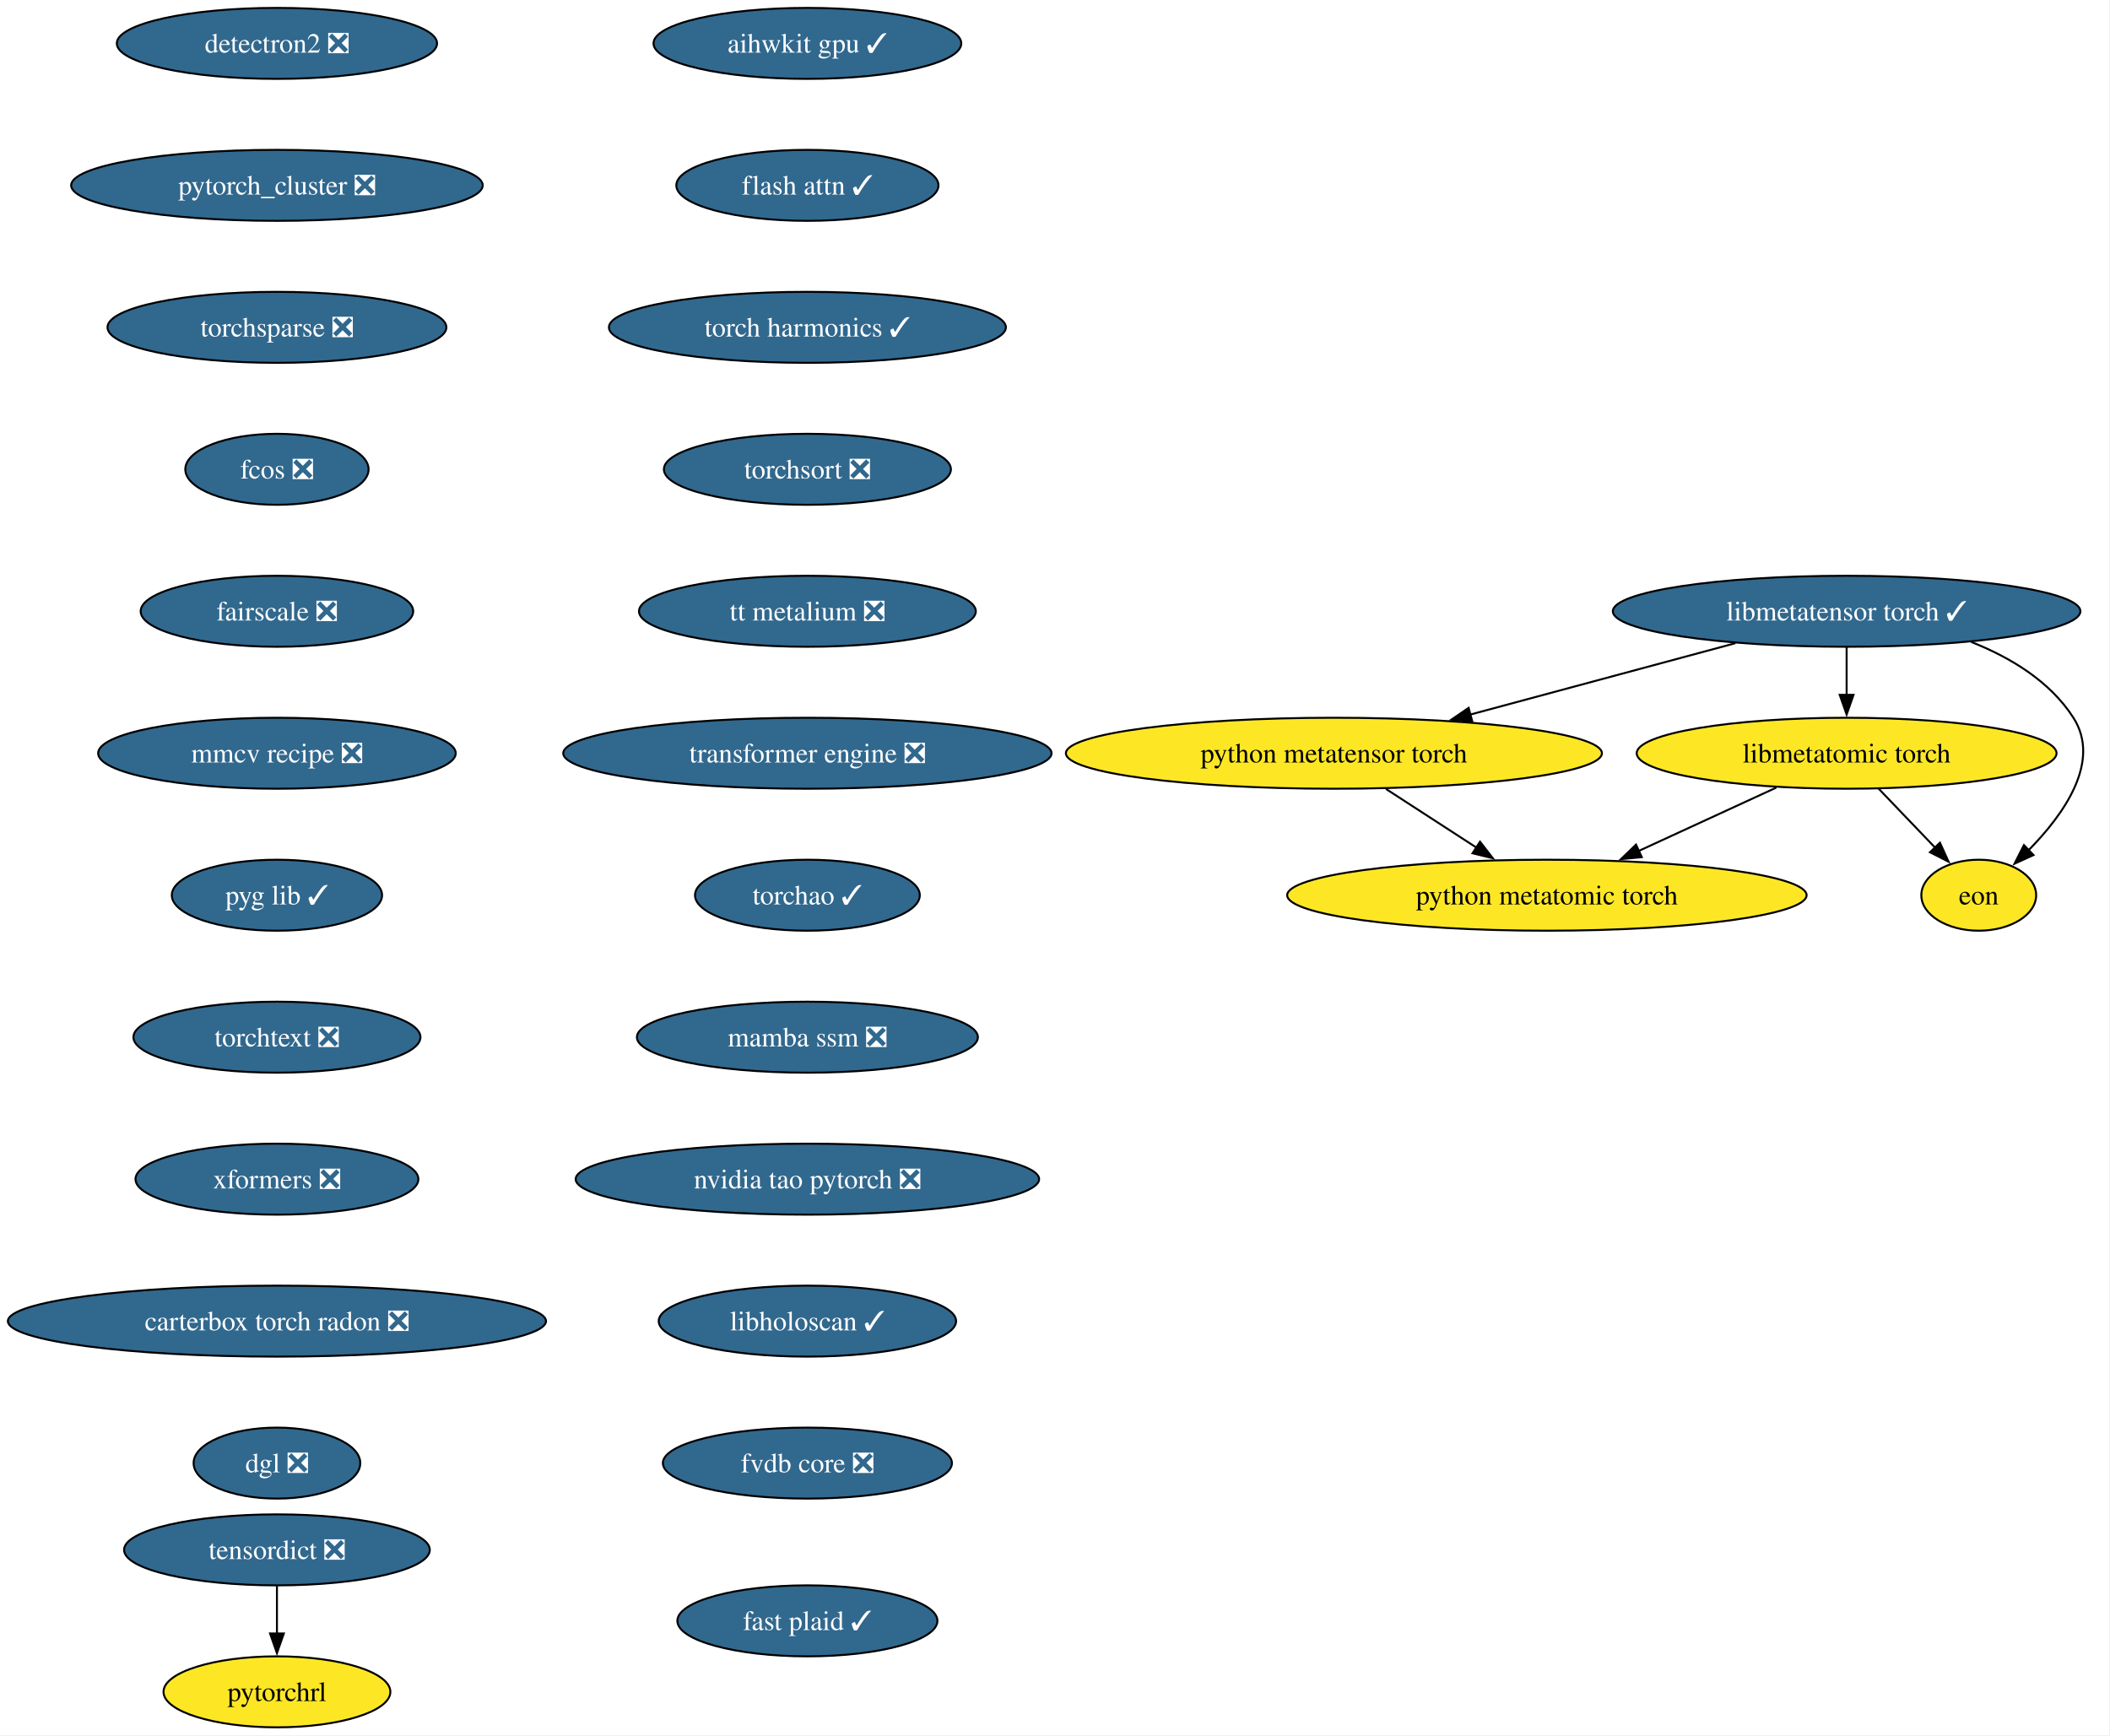
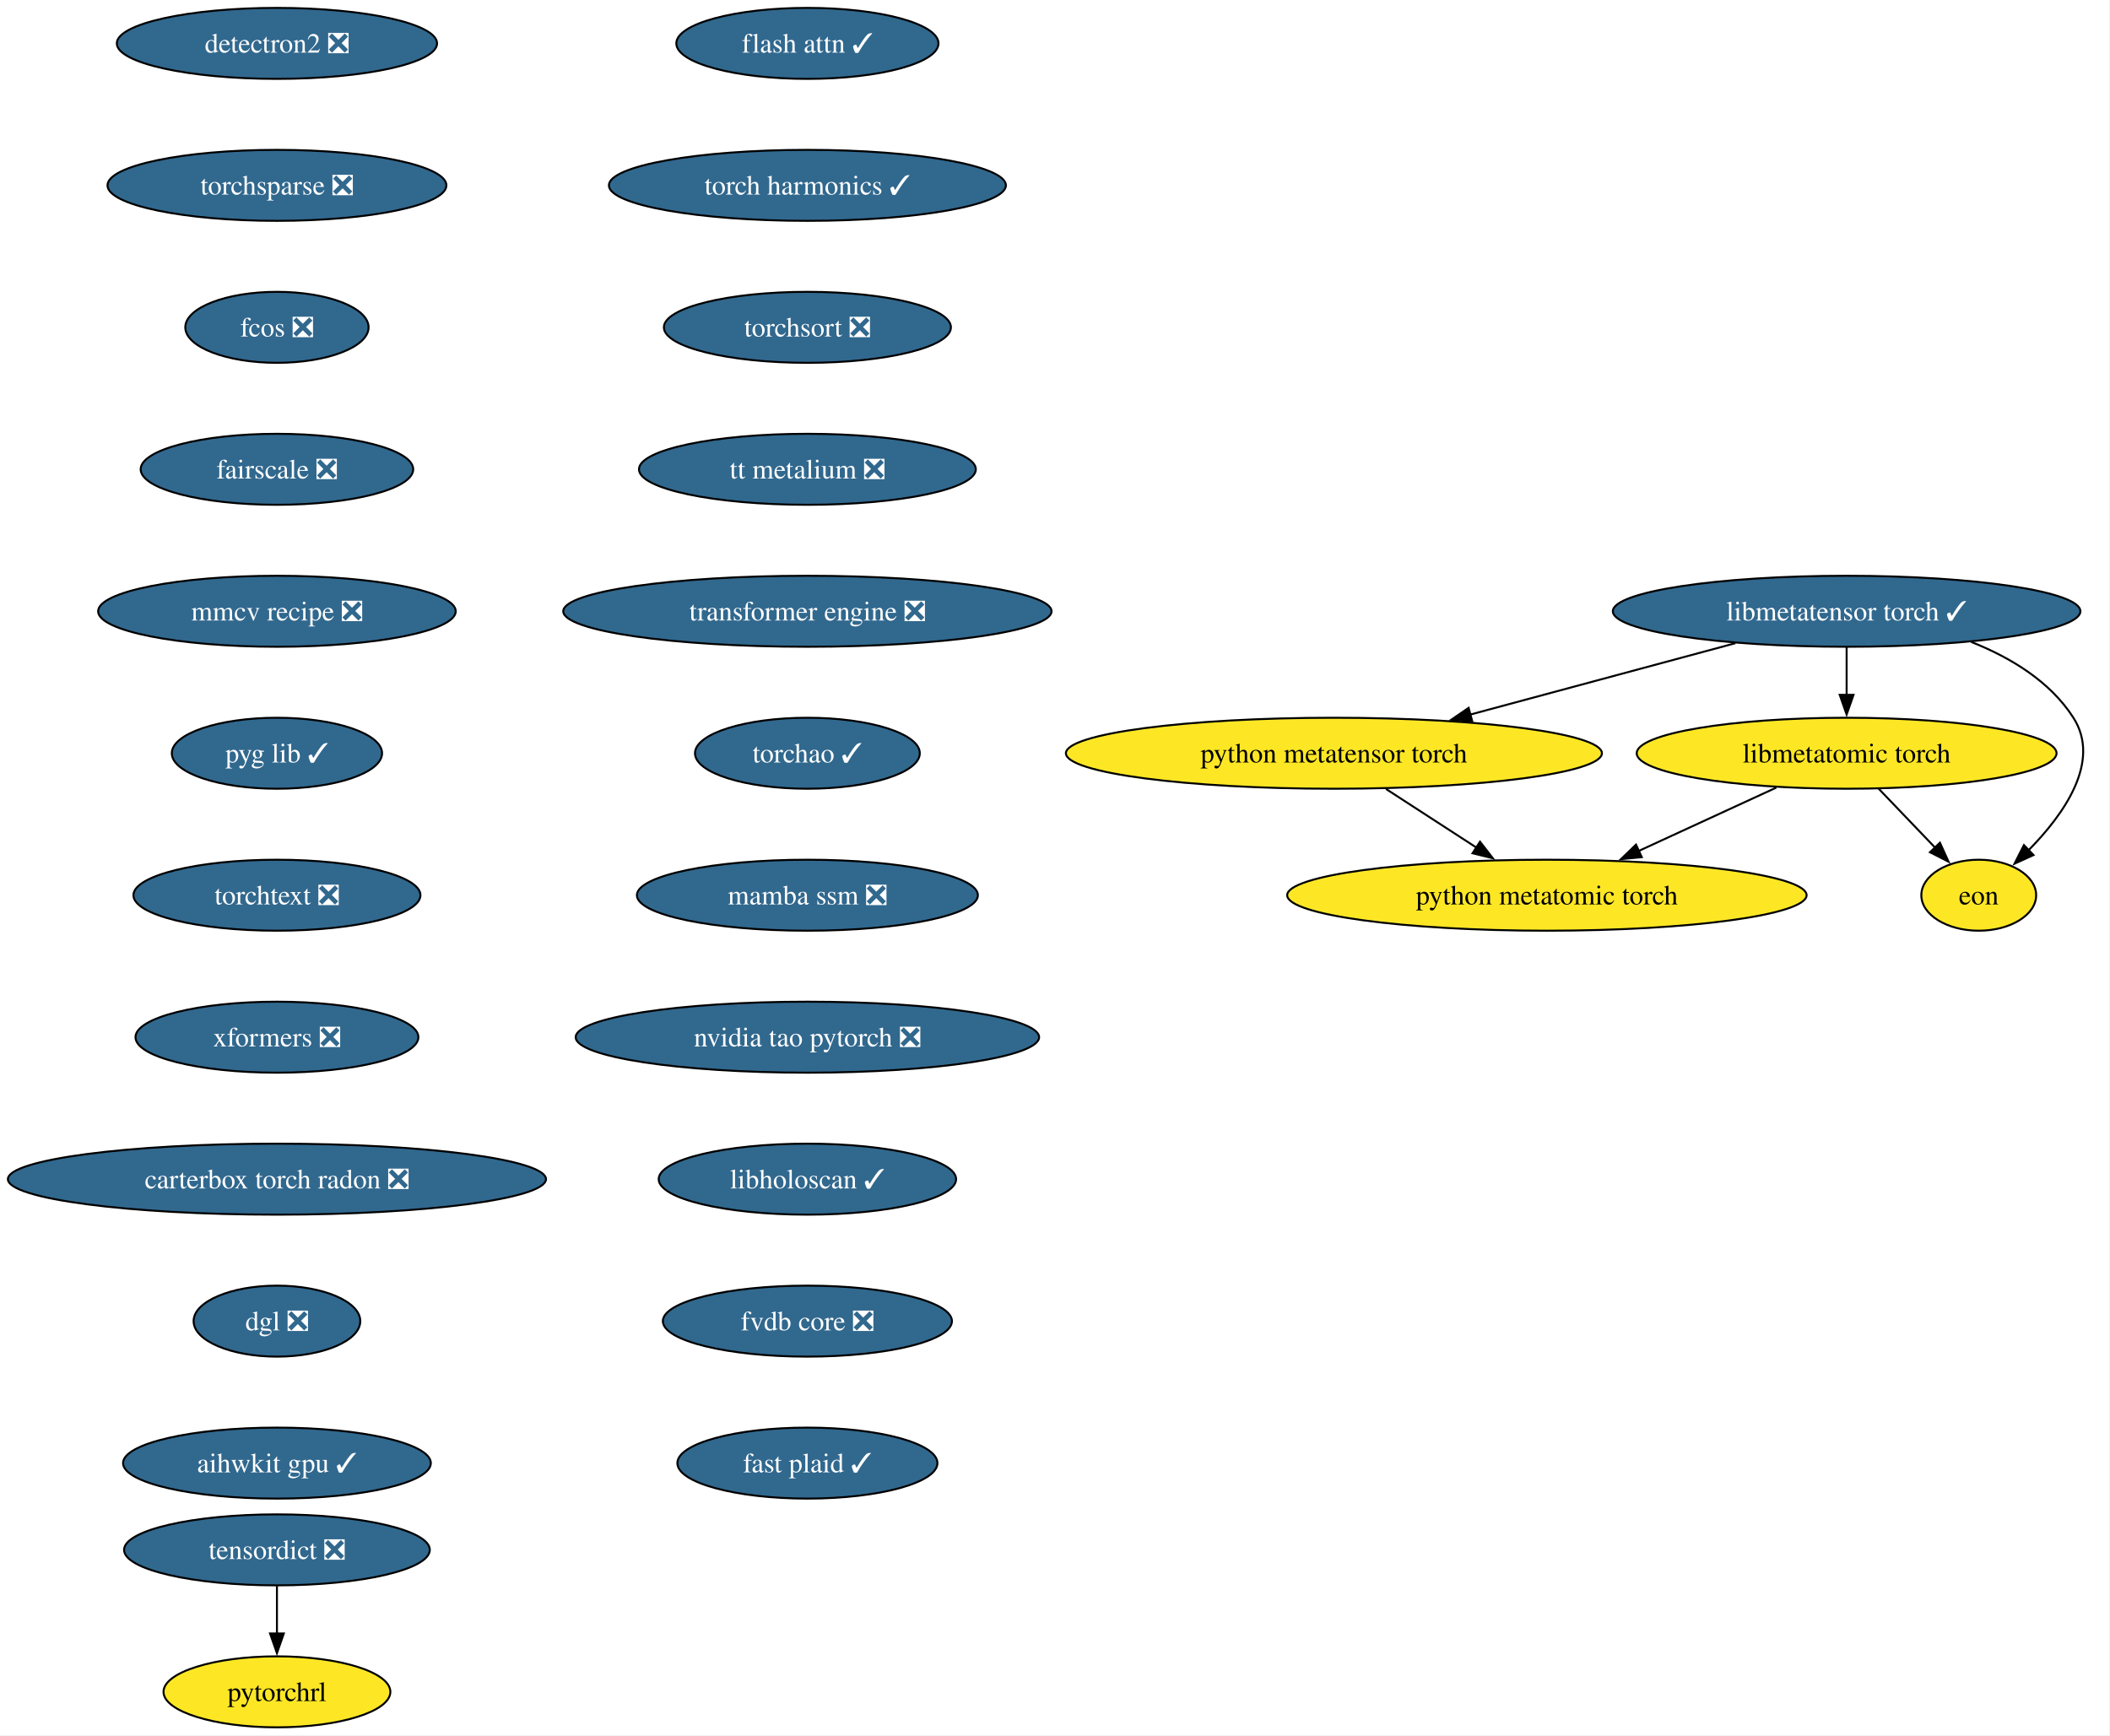
<svg xmlns="http://www.w3.org/2000/svg" xmlns:xlink="http://www.w3.org/1999/xlink" width="1070pt" height="880pt" viewBox="0.00 0.00 1070.00 880.00">
  <g id="graph0" class="graph" transform="scale(1 1) rotate(0) translate(4 876)">
    <polygon fill="white" stroke="none" points="-4,4 -4,-876 1065.64,-876 1065.64,4 -4,4" />
    <g id="node1" class="node">
      <g id="a_node1">
        <a xlink:href="https://github.com/conda-forge/detectron2-feedstock/pull/58" xlink:title="detectron2 ❎">
          <ellipse fill="#31688e" stroke="black" cx="136.44" cy="-854" rx="81.2" ry="18" />
          <text xml:space="preserve" text-anchor="middle" x="136.44" y="-849.33" font-family="Times,serif" font-size="14.00" fill="white">detectron2 ❎</text>
        </a>
      </g>
    </g>
    <g id="node2" class="node">
      <g id="a_node2">
-         <a xlink:href="https://github.com/conda-forge/pytorch_cluster-feedstock/pull/68" xlink:title="pytorch_cluster ❎">
-           <ellipse fill="#31688e" stroke="black" cx="136.44" cy="-782" rx="104.35" ry="18" />
-           <text xml:space="preserve" text-anchor="middle" x="136.44" y="-777.33" font-family="Times,serif" font-size="14.00" fill="white">pytorch_cluster ❎</text>
+         <a xlink:href="https://github.com/conda-forge/torchsparse-feedstock/pull/47" xlink:title="torchsparse ❎">
+           <ellipse fill="#31688e" stroke="black" cx="136.44" cy="-782" rx="85.93" ry="18" />
+           <text xml:space="preserve" text-anchor="middle" x="136.44" y="-777.33" font-family="Times,serif" font-size="14.00" fill="white">torchsparse ❎</text>
        </a>
      </g>
    </g>
    <g id="node3" class="node">
      <g id="a_node3">
-         <a xlink:href="https://github.com/conda-forge/torchsparse-feedstock/pull/47" xlink:title="torchsparse ❎">
-           <ellipse fill="#31688e" stroke="black" cx="136.44" cy="-710" rx="85.93" ry="18" />
-           <text xml:space="preserve" text-anchor="middle" x="136.44" y="-705.33" font-family="Times,serif" font-size="14.00" fill="white">torchsparse ❎</text>
+         <a xlink:href="https://github.com/conda-forge/fcos-feedstock/pull/31" xlink:title="fcos ❎">
+           <ellipse fill="#31688e" stroke="black" cx="136.44" cy="-710" rx="46.47" ry="18" />
+           <text xml:space="preserve" text-anchor="middle" x="136.44" y="-705.33" font-family="Times,serif" font-size="14.00" fill="white">fcos ❎</text>
        </a>
      </g>
    </g>
    <g id="node4" class="node">
      <g id="a_node4">
-         <a xlink:href="https://github.com/conda-forge/fcos-feedstock/pull/31" xlink:title="fcos ❎">
-           <ellipse fill="#31688e" stroke="black" cx="136.44" cy="-638" rx="46.47" ry="18" />
-           <text xml:space="preserve" text-anchor="middle" x="136.44" y="-633.33" font-family="Times,serif" font-size="14.00" fill="white">fcos ❎</text>
+         <a xlink:href="https://github.com/conda-forge/fairscale-feedstock/pull/46" xlink:title="fairscale ❎">
+           <ellipse fill="#31688e" stroke="black" cx="136.44" cy="-638" rx="69.1" ry="18" />
+           <text xml:space="preserve" text-anchor="middle" x="136.44" y="-633.33" font-family="Times,serif" font-size="14.00" fill="white">fairscale ❎</text>
        </a>
      </g>
    </g>
    <g id="node5" class="node">
      <g id="a_node5">
-         <a xlink:href="https://github.com/conda-forge/fairscale-feedstock/pull/46" xlink:title="fairscale ❎">
-           <ellipse fill="#31688e" stroke="black" cx="136.44" cy="-566" rx="69.1" ry="18" />
-           <text xml:space="preserve" text-anchor="middle" x="136.44" y="-561.33" font-family="Times,serif" font-size="14.00" fill="white">fairscale ❎</text>
+         <a xlink:href="https://github.com/conda-forge/mmcv-recipe-feedstock/pull/51" xlink:title="mmcv recipe ❎">
+           <ellipse fill="#31688e" stroke="black" cx="136.44" cy="-566" rx="90.67" ry="18" />
+           <text xml:space="preserve" text-anchor="middle" x="136.44" y="-561.33" font-family="Times,serif" font-size="14.00" fill="white">mmcv recipe ❎</text>
        </a>
      </g>
    </g>
    <g id="node6" class="node">
      <g id="a_node6">
-         <a xlink:href="https://github.com/conda-forge/mmcv-recipe-feedstock/pull/51" xlink:title="mmcv recipe ❎">
-           <ellipse fill="#31688e" stroke="black" cx="136.44" cy="-494" rx="90.67" ry="18" />
-           <text xml:space="preserve" text-anchor="middle" x="136.44" y="-489.32" font-family="Times,serif" font-size="14.00" fill="white">mmcv recipe ❎</text>
+         <a xlink:href="https://github.com/conda-forge/pyg-lib-feedstock/pull/50" xlink:title="pyg lib ✓">
+           <ellipse fill="#31688e" stroke="black" cx="136.44" cy="-494" rx="53.31" ry="18" />
+           <text xml:space="preserve" text-anchor="middle" x="136.44" y="-489.32" font-family="Times,serif" font-size="14.00" fill="white">pyg lib ✓</text>
        </a>
      </g>
    </g>
    <g id="node7" class="node">
      <g id="a_node7">
-         <a xlink:href="https://github.com/conda-forge/pyg-lib-feedstock/pull/50" xlink:title="pyg lib ✓">
-           <ellipse fill="#31688e" stroke="black" cx="136.44" cy="-422" rx="53.31" ry="18" />
-           <text xml:space="preserve" text-anchor="middle" x="136.44" y="-417.32" font-family="Times,serif" font-size="14.00" fill="white">pyg lib ✓</text>
+         <a xlink:href="https://github.com/conda-forge/torchtext-feedstock/pull/39" xlink:title="torchtext ❎">
+           <ellipse fill="#31688e" stroke="black" cx="136.44" cy="-422" rx="72.78" ry="18" />
+           <text xml:space="preserve" text-anchor="middle" x="136.44" y="-417.32" font-family="Times,serif" font-size="14.00" fill="white">torchtext ❎</text>
        </a>
      </g>
    </g>
    <g id="node8" class="node">
      <g id="a_node8">
-         <a xlink:href="https://github.com/conda-forge/torchtext-feedstock/pull/39" xlink:title="torchtext ❎">
-           <ellipse fill="#31688e" stroke="black" cx="136.44" cy="-350" rx="72.78" ry="18" />
-           <text xml:space="preserve" text-anchor="middle" x="136.44" y="-345.32" font-family="Times,serif" font-size="14.00" fill="white">torchtext ❎</text>
+         <a xlink:href="https://github.com/conda-forge/xformers-feedstock/pull/72" xlink:title="xformers ❎">
+           <ellipse fill="#31688e" stroke="black" cx="136.44" cy="-350" rx="71.73" ry="18" />
+           <text xml:space="preserve" text-anchor="middle" x="136.44" y="-345.32" font-family="Times,serif" font-size="14.00" fill="white">xformers ❎</text>
        </a>
      </g>
    </g>
    <g id="node9" class="node">
      <g id="a_node9">
-         <a xlink:href="https://github.com/conda-forge/xformers-feedstock/pull/72" xlink:title="xformers ❎">
-           <ellipse fill="#31688e" stroke="black" cx="136.44" cy="-278" rx="71.73" ry="18" />
-           <text xml:space="preserve" text-anchor="middle" x="136.44" y="-273.32" font-family="Times,serif" font-size="14.00" fill="white">xformers ❎</text>
+         <a xlink:href="https://github.com/conda-forge/carterbox-torch-radon-feedstock/pull/28" xlink:title="carterbox torch radon ❎">
+           <ellipse fill="#31688e" stroke="black" cx="136.44" cy="-278" rx="136.44" ry="18" />
+           <text xml:space="preserve" text-anchor="middle" x="136.44" y="-273.32" font-family="Times,serif" font-size="14.00" fill="white">carterbox torch radon ❎</text>
+         </a>
+       </g>
+     </g>
+     <g id="node12" class="node">
+       <g id="a_node12">
+         <a xlink:href="https://github.com/conda-forge/dgl-feedstock/pull/66" xlink:title="dgl ❎">
+           <ellipse fill="#31688e" stroke="black" cx="136.44" cy="-206" rx="42.26" ry="18" />
+           <text xml:space="preserve" text-anchor="middle" x="136.44" y="-201.33" font-family="Times,serif" font-size="14.00" fill="white">dgl ❎</text>
        </a>
      </g>
    </g>
    <g id="node10" class="node">
      <g id="a_node10">
-         <a xlink:href="https://github.com/conda-forge/carterbox-torch-radon-feedstock/pull/28" xlink:title="carterbox torch radon ❎">
-           <ellipse fill="#31688e" stroke="black" cx="136.44" cy="-206" rx="136.44" ry="18" />
-           <text xml:space="preserve" text-anchor="middle" x="136.44" y="-201.33" font-family="Times,serif" font-size="14.00" fill="white">carterbox torch radon ❎</text>
-         </a>
-       </g>
-     </g>
-     <g id="node13" class="node">
-       <g id="a_node13">
-         <a xlink:href="https://github.com/conda-forge/dgl-feedstock/pull/66" xlink:title="dgl ❎">
-           <ellipse fill="#31688e" stroke="black" cx="136.44" cy="-134" rx="42.26" ry="18" />
-           <text xml:space="preserve" text-anchor="middle" x="136.44" y="-129.32" font-family="Times,serif" font-size="14.00" fill="white">dgl ❎</text>
-         </a>
-       </g>
-     </g>
-     <g id="node11" class="node">
-       <g id="a_node11">
        <a xlink:href="https://github.com/conda-forge/tensordict-feedstock/pull/45" xlink:title="tensordict ❎">
          <ellipse fill="#31688e" stroke="black" cx="136.44" cy="-90" rx="77.52" ry="18" />
          <text xml:space="preserve" text-anchor="middle" x="136.44" y="-85.33" font-family="Times,serif" font-size="14.00" fill="white">tensordict ❎</text>
        </a>
      </g>
    </g>
-     <g id="node12" class="node">
-       <g id="a_node12">
+     <g id="node11" class="node">
+       <g id="a_node11">
        <a xlink:href="https://github.com/conda-forge/pytorchrl-feedstock" xlink:title="pytorchrl">
          <ellipse fill="#fde725" stroke="black" cx="136.44" cy="-18" rx="57.52" ry="18" />
          <text xml:space="preserve" text-anchor="middle" x="136.44" y="-13.32" font-family="Times,serif" font-size="14.00">pytorchrl</text>
        </a>
      </g>
    </g>
-     <g id="edge10" class="edge">
+     <g id="edge9" class="edge">
      <path fill="none" stroke="black" d="M136.44,-71.7C136.44,-64.41 136.44,-55.73 136.44,-47.54" />
      <polygon fill="black" stroke="black" points="139.94,-47.62 136.44,-37.62 132.94,-47.62 139.94,-47.62" />
    </g>
+     <g id="node13" class="node">
+       <g id="a_node13">
+         <a xlink:href="https://github.com/conda-forge/aihwkit-gpu-feedstock/pull/35" xlink:title="aihwkit gpu ✓">
+           <ellipse fill="#31688e" stroke="black" cx="136.44" cy="-134" rx="78.04" ry="18" />
+           <text xml:space="preserve" text-anchor="middle" x="136.44" y="-129.32" font-family="Times,serif" font-size="14.00" fill="white">aihwkit gpu ✓</text>
+         </a>
+       </g>
+     </g>
    <g id="node14" class="node">
      <g id="a_node14">
-         <a xlink:href="https://github.com/conda-forge/aihwkit-gpu-feedstock/pull/35" xlink:title="aihwkit gpu ✓">
-           <ellipse fill="#31688e" stroke="black" cx="405.44" cy="-854" rx="78.04" ry="18" />
-           <text xml:space="preserve" text-anchor="middle" x="405.44" y="-849.33" font-family="Times,serif" font-size="14.00" fill="white">aihwkit gpu ✓</text>
+         <a xlink:href="https://github.com/conda-forge/flash-attn-feedstock/pull/47" xlink:title="flash attn ✓">
+           <ellipse fill="#31688e" stroke="black" cx="405.44" cy="-854" rx="66.47" ry="18" />
+           <text xml:space="preserve" text-anchor="middle" x="405.44" y="-849.33" font-family="Times,serif" font-size="14.00" fill="white">flash attn ✓</text>
        </a>
      </g>
    </g>
    <g id="node15" class="node">
      <g id="a_node15">
-         <a xlink:href="https://github.com/conda-forge/flash-attn-feedstock/pull/47" xlink:title="flash attn ✓">
-           <ellipse fill="#31688e" stroke="black" cx="405.44" cy="-782" rx="66.47" ry="18" />
-           <text xml:space="preserve" text-anchor="middle" x="405.44" y="-777.33" font-family="Times,serif" font-size="14.00" fill="white">flash attn ✓</text>
+         <a xlink:href="https://github.com/conda-forge/torch-harmonics-feedstock/pull/26" xlink:title="torch harmonics ✓">
+           <ellipse fill="#31688e" stroke="black" cx="405.44" cy="-782" rx="100.66" ry="18" />
+           <text xml:space="preserve" text-anchor="middle" x="405.44" y="-777.33" font-family="Times,serif" font-size="14.00" fill="white">torch harmonics ✓</text>
+         </a>
+       </g>
+     </g>
+     <g id="node21" class="node">
+       <g id="a_node21">
+         <a xlink:href="https://github.com/conda-forge/torchsort-feedstock/pull/16" xlink:title="torchsort ❎">
+           <ellipse fill="#31688e" stroke="black" cx="405.44" cy="-710" rx="72.78" ry="18" />
+           <text xml:space="preserve" text-anchor="middle" x="405.44" y="-705.33" font-family="Times,serif" font-size="14.00" fill="white">torchsort ❎</text>
        </a>
      </g>
    </g>
    <g id="node16" class="node">
      <g id="a_node16">
-         <a xlink:href="https://github.com/conda-forge/torch-harmonics-feedstock/pull/26" xlink:title="torch harmonics ✓">
-           <ellipse fill="#31688e" stroke="black" cx="405.44" cy="-710" rx="100.66" ry="18" />
-           <text xml:space="preserve" text-anchor="middle" x="405.44" y="-705.33" font-family="Times,serif" font-size="14.00" fill="white">torch harmonics ✓</text>
-         </a>
-       </g>
-     </g>
-     <g id="node22" class="node">
-       <g id="a_node22">
-         <a xlink:href="https://github.com/conda-forge/torchsort-feedstock/pull/16" xlink:title="torchsort ❎">
-           <ellipse fill="#31688e" stroke="black" cx="405.44" cy="-638" rx="72.78" ry="18" />
-           <text xml:space="preserve" text-anchor="middle" x="405.44" y="-633.33" font-family="Times,serif" font-size="14.00" fill="white">torchsort ❎</text>
-         </a>
-       </g>
-     </g>
-     <g id="node17" class="node">
-       <g id="a_node17">
        <a xlink:href="https://github.com/conda-forge/libmetatensor-torch-feedstock/pull/39" xlink:title="libmetatensor torch ✓">
          <ellipse fill="#31688e" stroke="black" cx="932.44" cy="-566" rx="118.55" ry="18" />
          <text xml:space="preserve" text-anchor="middle" x="932.44" y="-561.33" font-family="Times,serif" font-size="14.00" fill="white">libmetatensor torch ✓</text>
        </a>
      </g>
    </g>
-     <g id="node18" class="node">
-       <g id="a_node18">
+     <g id="node17" class="node">
+       <g id="a_node17">
        <a xlink:href="https://github.com/conda-forge/python-metatensor-torch-feedstock" xlink:title="python metatensor torch">
          <ellipse fill="#fde725" stroke="black" cx="672.44" cy="-494" rx="135.91" ry="18" />
          <text xml:space="preserve" text-anchor="middle" x="672.44" y="-489.32" font-family="Times,serif" font-size="14.00">python metatensor torch</text>
        </a>
      </g>
    </g>
-     <g id="edge14" class="edge">
+     <g id="edge13" class="edge">
      <path fill="none" stroke="black" d="M876.02,-549.81C836.54,-539.18 783.55,-524.91 741.53,-513.6" />
      <polygon fill="black" stroke="black" points="742.57,-510.26 732.01,-511.04 740.75,-517.02 742.57,-510.26" />
    </g>
-     <g id="node19" class="node">
-       <g id="a_node19">
+     <g id="node18" class="node">
+       <g id="a_node18">
        <a xlink:href="https://github.com/conda-forge/libmetatomic-torch-feedstock" xlink:title="libmetatomic torch">
          <ellipse fill="#fde725" stroke="black" cx="932.44" cy="-494" rx="106.45" ry="18" />
          <text xml:space="preserve" text-anchor="middle" x="932.44" y="-489.32" font-family="Times,serif" font-size="14.00">libmetatomic torch</text>
        </a>
      </g>
    </g>
-     <g id="edge15" class="edge">
+     <g id="edge14" class="edge">
      <path fill="none" stroke="black" d="M932.44,-547.7C932.44,-540.41 932.44,-531.73 932.44,-523.54" />
      <polygon fill="black" stroke="black" points="935.94,-523.62 932.44,-513.62 928.94,-523.62 935.94,-523.62" />
    </g>
-     <g id="node20" class="node">
-       <g id="a_node20">
+     <g id="node19" class="node">
+       <g id="a_node19">
        <a xlink:href="https://github.com/conda-forge/eon-feedstock" xlink:title="eon">
          <ellipse fill="#fde725" stroke="black" cx="999.44" cy="-422" rx="29.11" ry="18" />
          <text xml:space="preserve" text-anchor="middle" x="999.44" y="-417.32" font-family="Times,serif" font-size="14.00">eon</text>
        </a>
      </g>
    </g>
-     <g id="edge16" class="edge">
+     <g id="edge15" class="edge">
      <path fill="none" stroke="black" d="M995.6,-550.45C1015.65,-542.53 1035.64,-530.42 1047.44,-512 1061.64,-489.82 1042.71,-463.07 1024.61,-444.72" />
      <polygon fill="black" stroke="black" points="1027.2,-442.37 1017.56,-437.98 1022.36,-447.42 1027.2,-442.37" />
    </g>
-     <g id="node21" class="node">
-       <g id="a_node21">
+     <g id="node20" class="node">
+       <g id="a_node20">
        <a xlink:href="https://github.com/conda-forge/python-metatomic-torch-feedstock" xlink:title="python metatomic torch">
          <ellipse fill="#fde725" stroke="black" cx="780.44" cy="-422" rx="131.7" ry="18" />
          <text xml:space="preserve" text-anchor="middle" x="780.44" y="-417.32" font-family="Times,serif" font-size="14.00">python metatomic torch</text>
        </a>
      </g>
    </g>
-     <g id="edge17" class="edge">
+     <g id="edge16" class="edge">
      <path fill="none" stroke="black" d="M698.86,-475.88C712.69,-466.91 729.82,-455.81 744.81,-446.09" />
      <polygon fill="black" stroke="black" points="746.53,-449.15 753.02,-440.77 742.73,-443.27 746.53,-449.15" />
    </g>
-     <g id="edge18" class="edge">
+     <g id="edge17" class="edge">
      <path fill="none" stroke="black" d="M948.66,-476.05C957.28,-467.04 968.02,-455.83 977.39,-446.04" />
      <polygon fill="black" stroke="black" points="979.76,-448.63 984.14,-438.98 974.7,-443.79 979.76,-448.63" />
    </g>
-     <g id="edge19" class="edge">
+     <g id="edge18" class="edge">
      <path fill="none" stroke="black" d="M896.8,-476.59C875.97,-466.99 849.44,-454.78 826.97,-444.43" />
      <polygon fill="black" stroke="black" points="828.56,-441.31 818.02,-440.31 825.64,-447.67 828.56,-441.31" />
    </g>
+     <g id="node22" class="node">
+       <g id="a_node22">
+         <a xlink:href="https://github.com/conda-forge/tt-metalium-feedstock/pull/23" xlink:title="tt metalium ❎">
+           <ellipse fill="#31688e" stroke="black" cx="405.44" cy="-638" rx="85.41" ry="18" />
+           <text xml:space="preserve" text-anchor="middle" x="405.44" y="-633.33" font-family="Times,serif" font-size="14.00" fill="white">tt metalium ❎</text>
+         </a>
+       </g>
+     </g>
    <g id="node23" class="node">
      <g id="a_node23">
-         <a xlink:href="https://github.com/conda-forge/tt-metalium-feedstock/pull/23" xlink:title="tt metalium ❎">
-           <ellipse fill="#31688e" stroke="black" cx="405.44" cy="-566" rx="85.41" ry="18" />
-           <text xml:space="preserve" text-anchor="middle" x="405.44" y="-561.33" font-family="Times,serif" font-size="14.00" fill="white">tt metalium ❎</text>
+         <a xlink:href="https://github.com/conda-forge/transformer-engine-feedstock/pull/40" xlink:title="transformer engine ❎">
+           <ellipse fill="#31688e" stroke="black" cx="405.44" cy="-566" rx="123.81" ry="18" />
+           <text xml:space="preserve" text-anchor="middle" x="405.44" y="-561.33" font-family="Times,serif" font-size="14.00" fill="white">transformer engine ❎</text>
        </a>
      </g>
    </g>
    <g id="node24" class="node">
      <g id="a_node24">
-         <a xlink:href="https://github.com/conda-forge/transformer-engine-feedstock/pull/40" xlink:title="transformer engine ❎">
-           <ellipse fill="#31688e" stroke="black" cx="405.44" cy="-494" rx="123.81" ry="18" />
-           <text xml:space="preserve" text-anchor="middle" x="405.44" y="-489.32" font-family="Times,serif" font-size="14.00" fill="white">transformer engine ❎</text>
+         <a xlink:href="https://github.com/conda-forge/torchao-feedstock/pull/16" xlink:title="torchao ✓">
+           <ellipse fill="#31688e" stroke="black" cx="405.44" cy="-494" rx="57" ry="18" />
+           <text xml:space="preserve" text-anchor="middle" x="405.44" y="-489.32" font-family="Times,serif" font-size="14.00" fill="white">torchao ✓</text>
        </a>
      </g>
    </g>
    <g id="node25" class="node">
      <g id="a_node25">
-         <a xlink:href="https://github.com/conda-forge/torchao-feedstock/pull/16" xlink:title="torchao ✓">
-           <ellipse fill="#31688e" stroke="black" cx="405.44" cy="-422" rx="57" ry="18" />
-           <text xml:space="preserve" text-anchor="middle" x="405.44" y="-417.32" font-family="Times,serif" font-size="14.00" fill="white">torchao ✓</text>
+         <a xlink:href="https://github.com/conda-forge/mamba-ssm-feedstock/pull/15" xlink:title="mamba ssm ❎">
+           <ellipse fill="#31688e" stroke="black" cx="405.44" cy="-422" rx="86.46" ry="18" />
+           <text xml:space="preserve" text-anchor="middle" x="405.44" y="-417.32" font-family="Times,serif" font-size="14.00" fill="white">mamba ssm ❎</text>
        </a>
      </g>
    </g>
    <g id="node26" class="node">
      <g id="a_node26">
-         <a xlink:href="https://github.com/conda-forge/mamba-ssm-feedstock/pull/15" xlink:title="mamba ssm ❎">
-           <ellipse fill="#31688e" stroke="black" cx="405.44" cy="-350" rx="86.46" ry="18" />
-           <text xml:space="preserve" text-anchor="middle" x="405.44" y="-345.32" font-family="Times,serif" font-size="14.00" fill="white">mamba ssm ❎</text>
+         <a xlink:href="https://github.com/conda-forge/nvidia-tao-pytorch-feedstock/pull/8" xlink:title="nvidia tao pytorch ❎">
+           <ellipse fill="#31688e" stroke="black" cx="405.44" cy="-350" rx="117.5" ry="18" />
+           <text xml:space="preserve" text-anchor="middle" x="405.44" y="-345.32" font-family="Times,serif" font-size="14.00" fill="white">nvidia tao pytorch ❎</text>
        </a>
      </g>
    </g>
    <g id="node27" class="node">
      <g id="a_node27">
-         <a xlink:href="https://github.com/conda-forge/nvidia-tao-pytorch-feedstock/pull/8" xlink:title="nvidia tao pytorch ❎">
-           <ellipse fill="#31688e" stroke="black" cx="405.44" cy="-278" rx="117.5" ry="18" />
-           <text xml:space="preserve" text-anchor="middle" x="405.44" y="-273.32" font-family="Times,serif" font-size="14.00" fill="white">nvidia tao pytorch ❎</text>
+         <a xlink:href="https://github.com/conda-forge/libholoscan-feedstock/pull/13" xlink:title="libholoscan ✓">
+           <ellipse fill="#31688e" stroke="black" cx="405.44" cy="-278" rx="75.41" ry="18" />
+           <text xml:space="preserve" text-anchor="middle" x="405.44" y="-273.32" font-family="Times,serif" font-size="14.00" fill="white">libholoscan ✓</text>
        </a>
      </g>
    </g>
    <g id="node28" class="node">
      <g id="a_node28">
-         <a xlink:href="https://github.com/conda-forge/libholoscan-feedstock/pull/13" xlink:title="libholoscan ✓">
-           <ellipse fill="#31688e" stroke="black" cx="405.44" cy="-206" rx="75.41" ry="18" />
-           <text xml:space="preserve" text-anchor="middle" x="405.44" y="-201.33" font-family="Times,serif" font-size="14.00" fill="white">libholoscan ✓</text>
+         <a xlink:href="https://github.com/conda-forge/fvdb-core-feedstock/pull/34" xlink:title="fvdb core ❎">
+           <ellipse fill="#31688e" stroke="black" cx="405.44" cy="-206" rx="73.3" ry="18" />
+           <text xml:space="preserve" text-anchor="middle" x="405.44" y="-201.33" font-family="Times,serif" font-size="14.00" fill="white">fvdb core ❎</text>
        </a>
      </g>
    </g>
    <g id="node29" class="node">
      <g id="a_node29">
-         <a xlink:href="https://github.com/conda-forge/fvdb-core-feedstock/pull/34" xlink:title="fvdb core ❎">
-           <ellipse fill="#31688e" stroke="black" cx="405.44" cy="-134" rx="73.3" ry="18" />
-           <text xml:space="preserve" text-anchor="middle" x="405.44" y="-129.32" font-family="Times,serif" font-size="14.00" fill="white">fvdb core ❎</text>
-         </a>
-       </g>
-     </g>
-     <g id="node30" class="node">
-       <g id="a_node30">
        <a xlink:href="https://github.com/conda-forge/fast-plaid-feedstock/pull/3" xlink:title="fast plaid ✓">
-           <ellipse fill="#31688e" stroke="black" cx="405.44" cy="-54" rx="65.94" ry="18" />
-           <text xml:space="preserve" text-anchor="middle" x="405.44" y="-49.33" font-family="Times,serif" font-size="14.00" fill="white">fast plaid ✓</text>
+           <ellipse fill="#31688e" stroke="black" cx="405.44" cy="-134" rx="65.94" ry="18" />
+           <text xml:space="preserve" text-anchor="middle" x="405.44" y="-129.32" font-family="Times,serif" font-size="14.00" fill="white">fast plaid ✓</text>
        </a>
      </g>
    </g>
  </g>
</svg>
